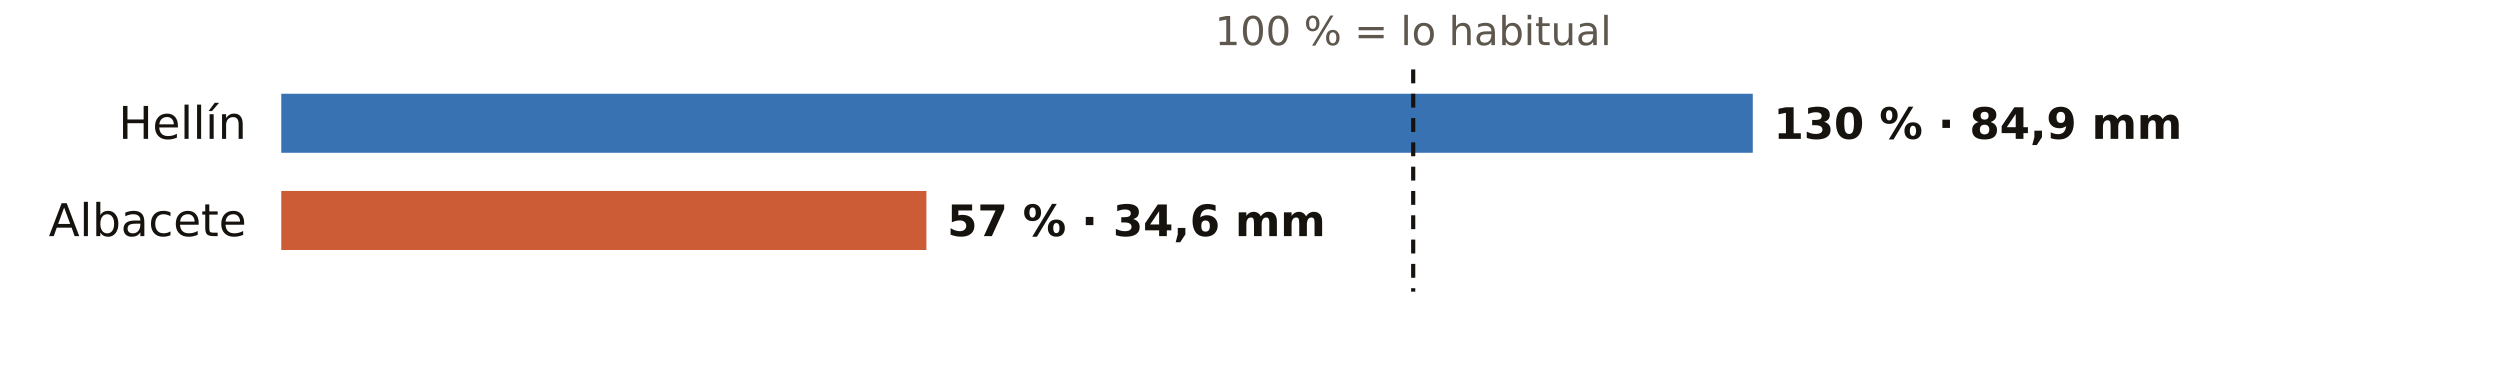
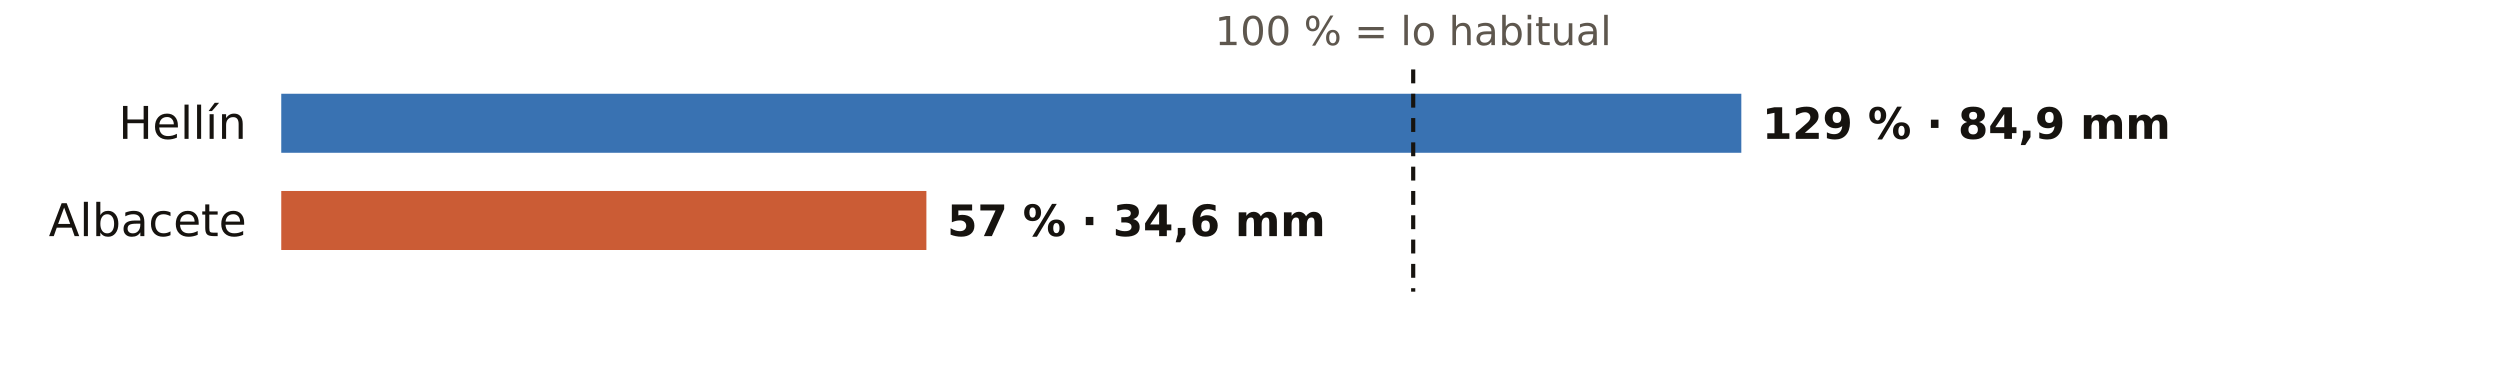
<svg xmlns="http://www.w3.org/2000/svg" viewBox="0 0 720 108" width="720" height="108" role="img" aria-label="El otoño en los pluviómetros de AEMET de Albacete: % de lo habitual">
  <rect width="720" height="108" fill="#FFFFFF" />
  <text x="407.0" y="13.0" font-size="11.5" fill="#5E574E" text-anchor="middle" font-weight="400" font-family="Public Sans, DejaVu Sans, Arial, sans-serif">100 % = lo habitual</text>
  <text x="71.0" y="40.0" font-size="13" fill="#16130F" text-anchor="end" font-weight="500" font-family="Public Sans, DejaVu Sans, Arial, sans-serif">Hellín</text>
-   <rect x="81" y="27" width="423.8" height="17" fill="#1F5FA8" opacity="0.88" />
-   <text x="510.8" y="40.0" font-size="12.5" fill="#16130F" text-anchor="start" font-weight="600" font-family="Public Sans, DejaVu Sans, Arial, sans-serif">130 % · 84,9 mm</text>
+   <rect x="81" y="27" width="420.5" height="17" fill="#1F5FA8" opacity="0.88" />
+   <text x="507.5" y="40.0" font-size="12.5" fill="#16130F" text-anchor="start" font-weight="600" font-family="Public Sans, DejaVu Sans, Arial, sans-serif">129 % · 84,9 mm</text>
  <text x="71.0" y="68.0" font-size="13" fill="#16130F" text-anchor="end" font-weight="500" font-family="Public Sans, DejaVu Sans, Arial, sans-serif">Albacete</text>
  <rect x="81" y="55" width="185.8" height="17" fill="#C4461A" opacity="0.88" />
  <text x="272.8" y="68.0" font-size="12.5" fill="#16130F" text-anchor="start" font-weight="600" font-family="Public Sans, DejaVu Sans, Arial, sans-serif">57 % · 34,6 mm</text>
  <line x1="407.0" x2="407.0" y1="20" y2="84" stroke="#16130F" stroke-width="1.2" stroke-dasharray="4 3" />
</svg>
